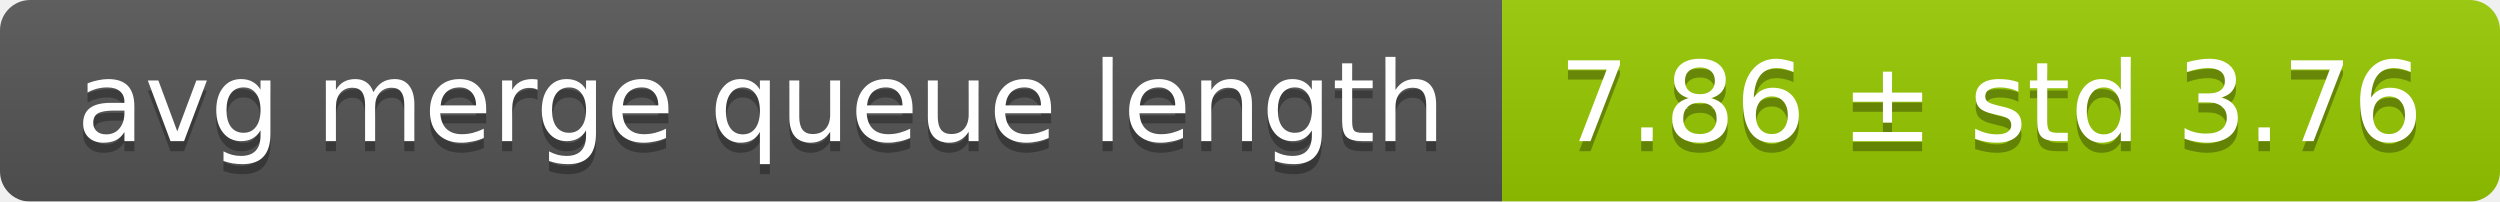
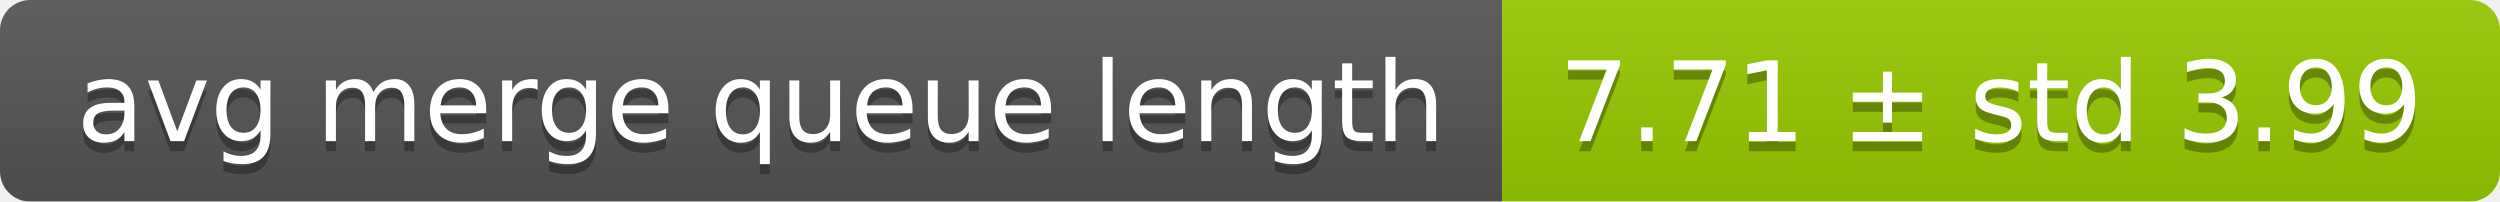
<svg xmlns="http://www.w3.org/2000/svg" width="248" height="20">
  <linearGradient id="smooth" x2="0" y2="100%">
    <stop offset="0" stop-color="#bbb" stop-opacity=".1" />
    <stop offset="1" stop-opacity=".1" />
  </linearGradient>
  <mask id="round">
    <rect width="248" height="20" rx="3" fill="#fff" />
  </mask>
  <g mask="url(#round)">
    <rect width="149" height="20" fill="#555" />
    <rect x="149" width="99" height="20" fill="#97ca00" />
    <rect width="248" height="20" fill="url(#smooth)" />
  </g>
  <g fill="#fff" text-anchor="middle" font-family="DejaVu Sans,Verdana,Geneva,sans-serif" font-size="11">
    <text x="75.5" y="15" fill="#010101" fill-opacity=".3">avg merge queue length</text>
    <text x="75.5" y="14">avg merge queue length</text>
-     <text x="197.5" y="15" fill="#010101" fill-opacity=".3">7.86 ± std 3.76</text>
-     <text x="197.5" y="14">7.86 ± std 3.76</text>
+     <text x="197.5" y="15" fill="#010101" fill-opacity=".3">7.71 ± std 3.99</text>
+     <text x="197.5" y="14">7.71 ± std 3.99</text>
  </g>
</svg>
